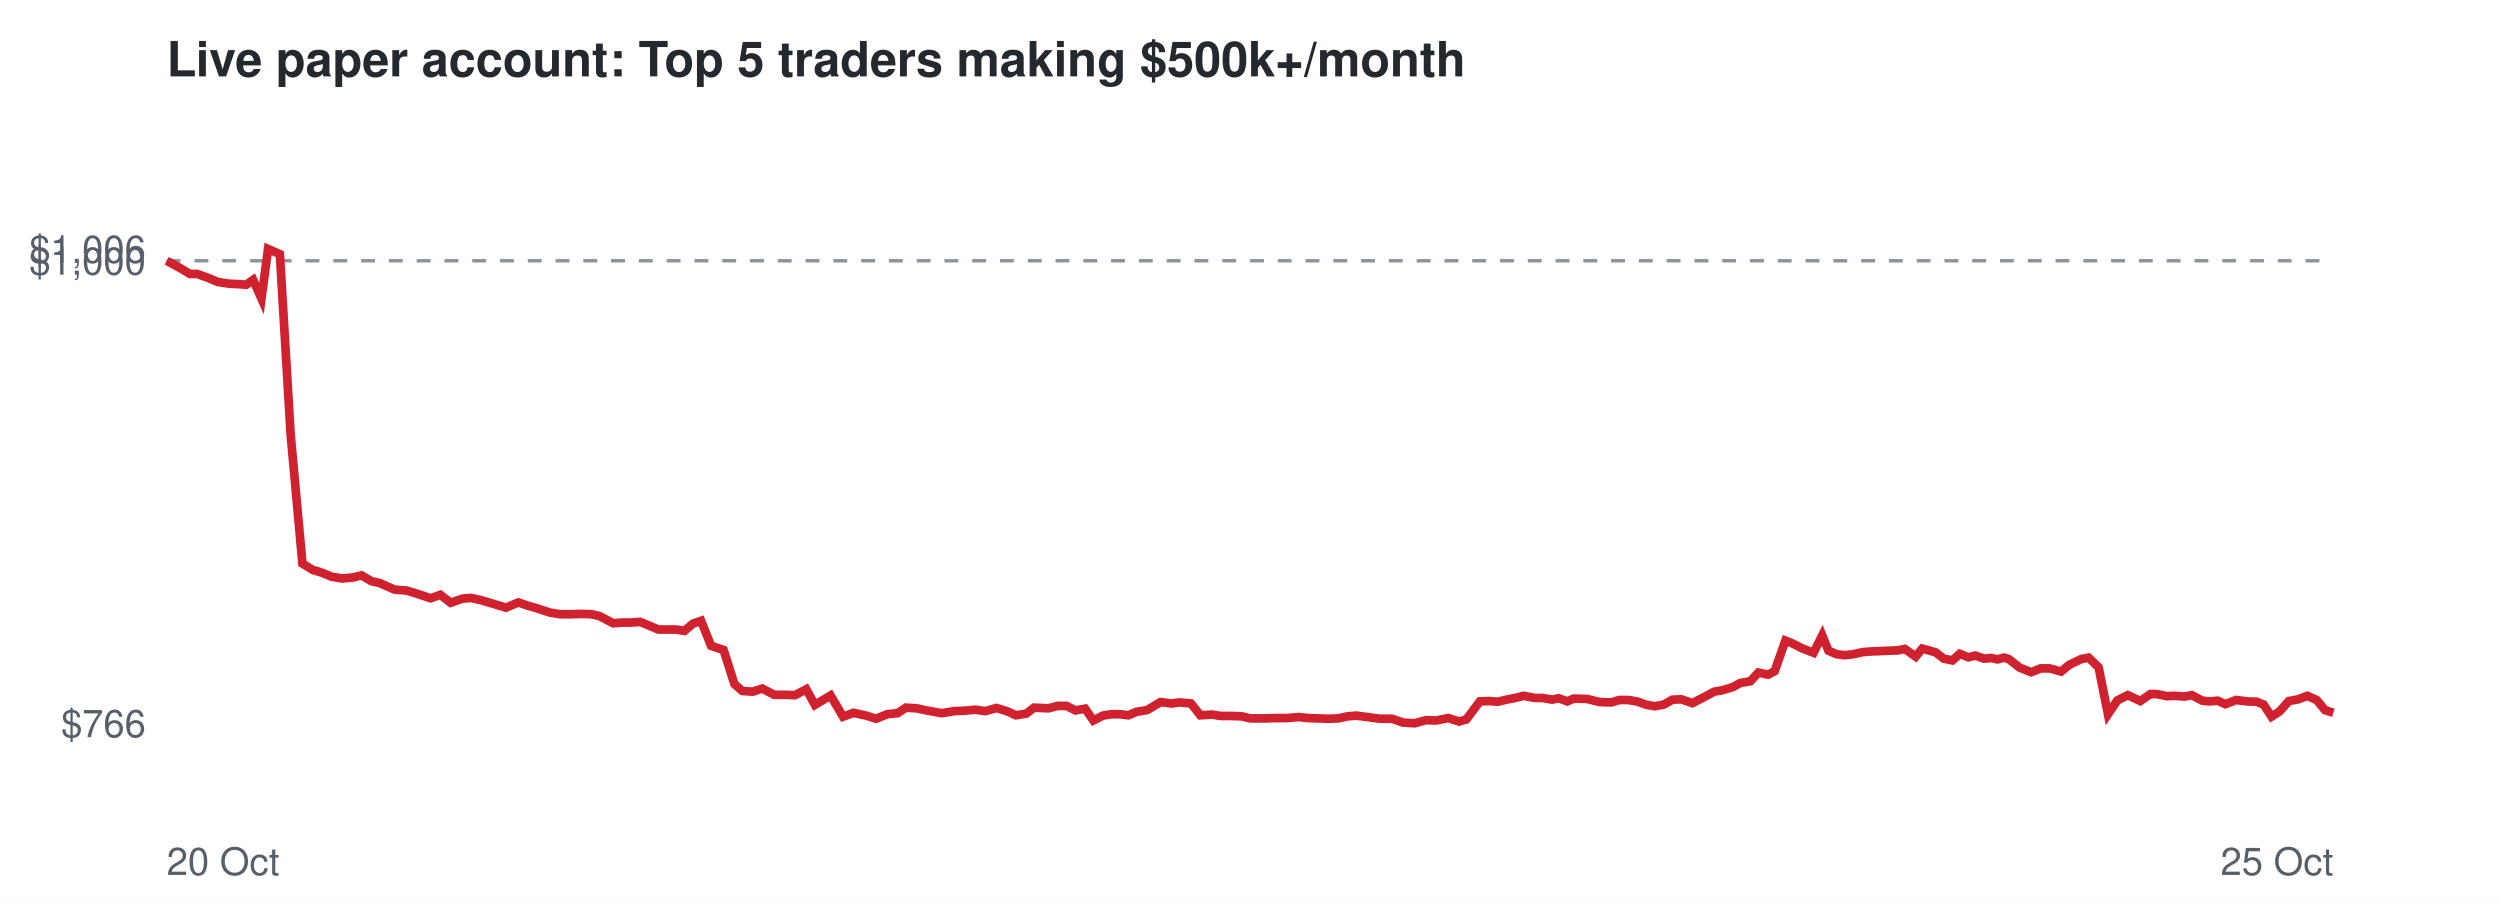
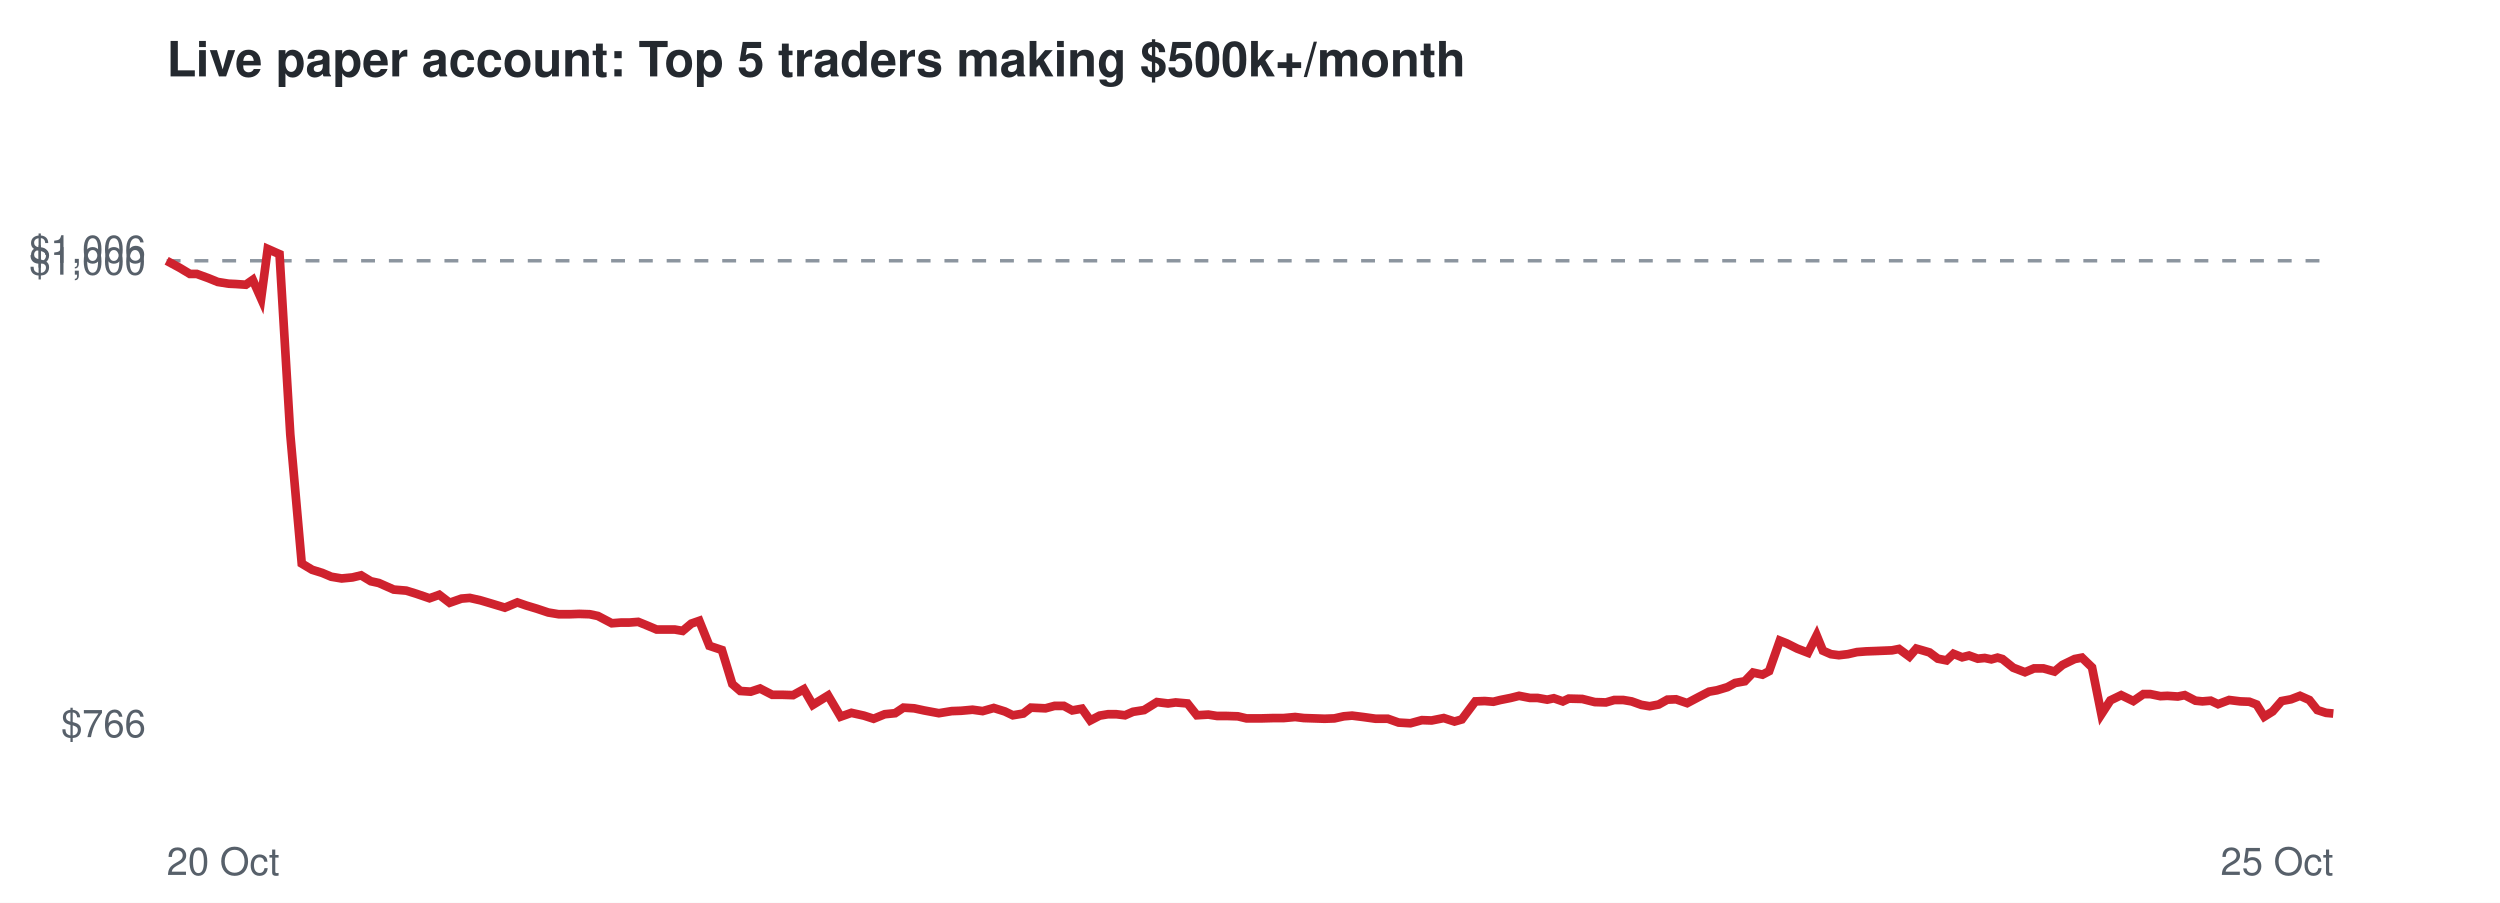
<svg xmlns="http://www.w3.org/2000/svg" viewBox="0 0 720 260" font-family="Helvetica,Arial,sans-serif">
  <rect width="720" height="260" fill="#ffffff" />
  <text x="48" y="22" font-size="14" font-weight="bold" fill="#24292f">Live paper account: Top 5 traders making $500k+/month</text>
  <line x1="48" x2="672" y1="75.1" y2="75.1" stroke="#8c959f" stroke-dasharray="4 4" />
  <text x="42" y="212.3" font-size="11" text-anchor="end" fill="#57606a">$766</text>
  <text x="42" y="79.1" font-size="11" text-anchor="end" fill="#57606a">$1,000</text>
  <text x="42" y="75.7" font-size="11" text-anchor="end" fill="#57606a">$1,006</text>
  <text x="48" y="252" font-size="11" fill="#57606a">20 Oct</text>
  <text x="672" y="252" font-size="11" text-anchor="end" fill="#57606a">25 Oct</text>
-   <polyline points="48.0,75.1 51.7,77.1 54.7,78.9 56.8,78.9 60.1,80.1 62.7,81.2 65.9,81.7 68.0,81.8 70.9,82.0 72.9,80.6 75.3,86.0 77.2,71.7 80.6,73.2 83.7,125.1 87.1,162.3 90.0,164.1 92.9,165.0 95.5,166.1 98.6,166.6 101.7,166.3 104.1,165.7 107.0,167.4 109.3,167.9 113.6,169.8 117.2,170.1 120.1,171.0 124.0,172.3 126.8,171.3 129.8,173.6 133.2,172.4 135.6,172.2 138.7,172.9 141.4,173.7 145.7,175.0 149.3,173.5 151.9,174.4 155.0,175.3 158.3,176.4 161.3,176.9 164.6,176.9 167.3,176.8 170.3,176.9 172.6,177.4 176.6,179.5 179.3,179.3 181.7,179.3 184.3,179.1 187.0,180.2 189.6,181.3 192.3,181.3 194.8,181.3 197.1,181.7 199.6,179.6 201.9,178.8 204.8,186.0 208.4,187.2 211.5,197.0 213.8,199.0 216.8,199.2 219.5,198.3 223.0,200.1 225.9,200.1 229.0,200.2 232.2,198.5 234.7,203.0 239.2,200.3 242.8,206.4 245.8,205.3 249.5,206.1 252.3,207.0 255.5,205.7 258.5,205.4 260.9,203.8 264.0,204.0 266.8,204.6 271.2,205.4 274.9,204.8 277.6,204.7 280.9,204.4 283.8,204.8 287.0,203.9 290.2,204.9 292.6,206.0 295.6,205.5 297.8,203.8 301.9,204.0 304.6,203.3 307.2,203.3 309.7,204.6 312.5,204.1 314.9,207.5 317.6,206.1 320.0,205.7 322.5,205.7 325.0,206.0 327.3,205.0 330.4,204.5 334.2,202.2 337.4,202.6 339.6,202.3 343.0,202.6 345.7,206.0 349.1,205.8 351.6,206.2 354.4,206.2 357.6,206.3 360.1,206.9 364.3,206.9 367.9,206.8 370.8,206.8 374.1,206.5 376.6,206.8 379.6,206.9 382.6,207.0 385.4,206.9 388.1,206.3 390.6,206.1 393.7,206.5 397.4,207.0 400.9,207.0 404.1,208.1 407.4,208.3 410.7,207.4 413.6,207.5 417.1,206.8 420.2,207.8 422.3,207.2 426.2,202.0 428.9,201.9 431.4,202.1 433.4,201.6 436.4,201.0 438.8,200.4 442.0,201.0 444.2,201.0 447.0,201.5 448.9,201.1 451.4,202.0 453.2,201.2 457.1,201.3 460.7,202.2 464.0,202.3 466.4,201.6 468.9,201.6 471.4,202.0 474.2,203.0 476.6,203.4 479.2,202.9 481.7,201.5 484.2,201.4 487.4,202.5 490.9,200.7 493.7,199.2 496.0,198.8 499.0,197.9 501.2,196.7 504.1,196.2 506.4,193.7 509.2,194.3 511.1,193.3 514.2,184.5 516.2,185.3 519.2,186.8 522.3,188.0 524.8,183.0 526.6,187.4 528.9,188.4 531.3,188.7 533.8,188.4 536.5,187.8 539.1,187.6 541.8,187.5 544.2,187.4 546.6,187.3 548.6,186.9 551.7,189.1 553.6,186.8 555.8,187.4 557.5,187.9 559.8,189.7 562.3,190.2 564.4,188.3 566.9,189.3 568.9,188.8 571.4,189.7 573.4,189.5 575.3,189.9 577.1,189.4 578.5,189.8 581.7,192.3 585.0,193.6 587.7,192.5 590.3,192.5 593.6,193.4 595.9,191.5 599.4,189.8 601.5,189.4 604.4,192.2 607.1,205.7 609.8,201.7 612.8,200.2 616.4,201.9 619.3,199.9 621.2,199.9 624.1,200.5 626.2,200.4 629.2,200.6 631.2,200.2 634.3,201.8 636.4,202.0 638.7,201.8 640.9,202.8 644.0,201.6 647.2,202.0 649.9,202.1 651.9,202.9 654.2,206.4 656.5,204.9 659.2,201.9 661.9,201.4 664.5,200.4 667.2,201.6 669.6,204.5 672.0,205.3" fill="none" stroke="#cf222e" stroke-width="2.5" />
+   <polyline points="48.0,75.1 51.7,77.1 54.7,78.9 56.7,78.9 60.0,80.1 62.7,81.2 65.8,81.7 67.9,81.8 70.8,82.0 72.8,80.6 75.2,86.0 77.1,71.7 80.5,73.2 83.6,125.1 86.9,162.3 89.9,164.1 92.8,165.0 95.4,166.1 98.4,166.6 101.5,166.3 104.0,165.7 106.8,167.4 109.1,167.9 113.4,169.8 117.0,170.1 119.9,171.0 123.7,172.3 126.5,171.3 129.5,173.6 132.9,172.4 135.3,172.2 138.4,172.9 141.1,173.7 145.4,175.0 149.0,173.5 151.6,174.4 154.6,175.3 157.9,176.4 160.9,176.9 164.2,176.9 166.8,176.8 169.8,176.9 172.2,177.4 176.2,179.5 178.8,179.3 181.2,179.3 183.8,179.1 186.5,180.2 189.1,181.3 191.8,181.3 194.3,181.3 196.6,181.7 199.1,179.6 201.4,178.8 204.3,186.0 207.9,187.2 210.9,197.0 213.2,199.0 216.2,199.2 218.9,198.3 222.4,200.1 225.3,200.1 228.4,200.2 231.5,198.5 234.1,203.0 238.5,200.3 242.1,206.4 245.2,205.3 248.8,206.1 251.6,207.0 254.8,205.7 257.8,205.4 260.2,203.8 263.3,204.0 266.1,204.6 270.4,205.4 274.1,204.8 276.8,204.7 280.1,204.4 283.0,204.8 286.2,203.9 289.4,204.9 291.7,206.0 294.7,205.5 296.9,203.8 301.1,204.0 303.7,203.3 306.4,203.3 308.8,204.6 311.6,204.1 314.0,207.5 316.7,206.1 319.1,205.7 321.5,205.7 324.0,206.0 326.3,205.0 329.5,204.5 333.2,202.2 336.4,202.6 338.6,202.3 342.0,202.6 344.7,206.0 348.0,205.8 350.5,206.2 353.3,206.2 356.5,206.3 359.0,206.9 363.2,206.9 366.8,206.8 369.7,206.8 373.0,206.5 375.5,206.8 378.5,206.9 381.5,207.0 384.3,206.9 387.0,206.3 389.4,206.1 392.6,206.5 396.2,207.0 399.7,207.0 402.8,208.1 406.2,208.3 409.5,207.4 412.3,207.5 415.8,206.8 418.9,207.8 421.0,207.2 424.9,202.0 427.6,201.9 430.1,202.1 432.1,201.6 435.1,201.0 437.5,200.4 440.6,201.0 442.8,201.0 445.6,201.5 447.5,201.1 450.1,202.0 451.8,201.2 455.7,201.3 459.3,202.2 462.5,202.3 464.9,201.6 467.5,201.6 469.9,202.0 472.7,203.0 475.1,203.4 477.7,202.9 480.2,201.5 482.7,201.4 485.9,202.5 489.3,200.7 492.2,199.2 494.5,198.8 497.5,197.9 499.7,196.7 502.5,196.2 504.9,193.7 507.6,194.3 509.5,193.3 512.6,184.5 514.6,185.3 517.6,186.8 520.7,188.0 523.2,183.0 525.0,187.4 527.3,188.4 529.6,188.7 532.2,188.4 534.8,187.8 537.4,187.6 540.1,187.5 542.5,187.4 544.9,187.3 546.9,186.9 549.9,189.1 551.9,186.8 554.0,187.4 555.7,187.9 558.1,189.7 560.6,190.2 562.6,188.3 565.1,189.3 567.1,188.8 569.6,189.7 571.6,189.5 573.5,189.9 575.3,189.4 576.7,189.8 579.8,192.3 583.2,193.6 585.8,192.5 588.5,192.5 591.7,193.4 594.0,191.5 597.5,189.8 599.6,189.4 602.5,192.2 605.2,205.7 607.8,201.7 610.9,200.2 614.4,201.9 617.3,199.9 619.3,199.9 622.2,200.5 624.2,200.4 627.2,200.6 629.2,200.2 632.3,201.8 634.3,202.0 636.7,201.8 638.8,202.8 642.0,201.6 645.2,202.0 647.8,202.1 649.9,202.9 652.1,206.4 654.5,204.9 657.1,201.9 659.8,201.4 662.4,200.4 665.1,201.6 667.4,204.5 669.9,205.3 672.0,205.5" fill="none" stroke="#cf222e" stroke-width="2.5" />
</svg>
